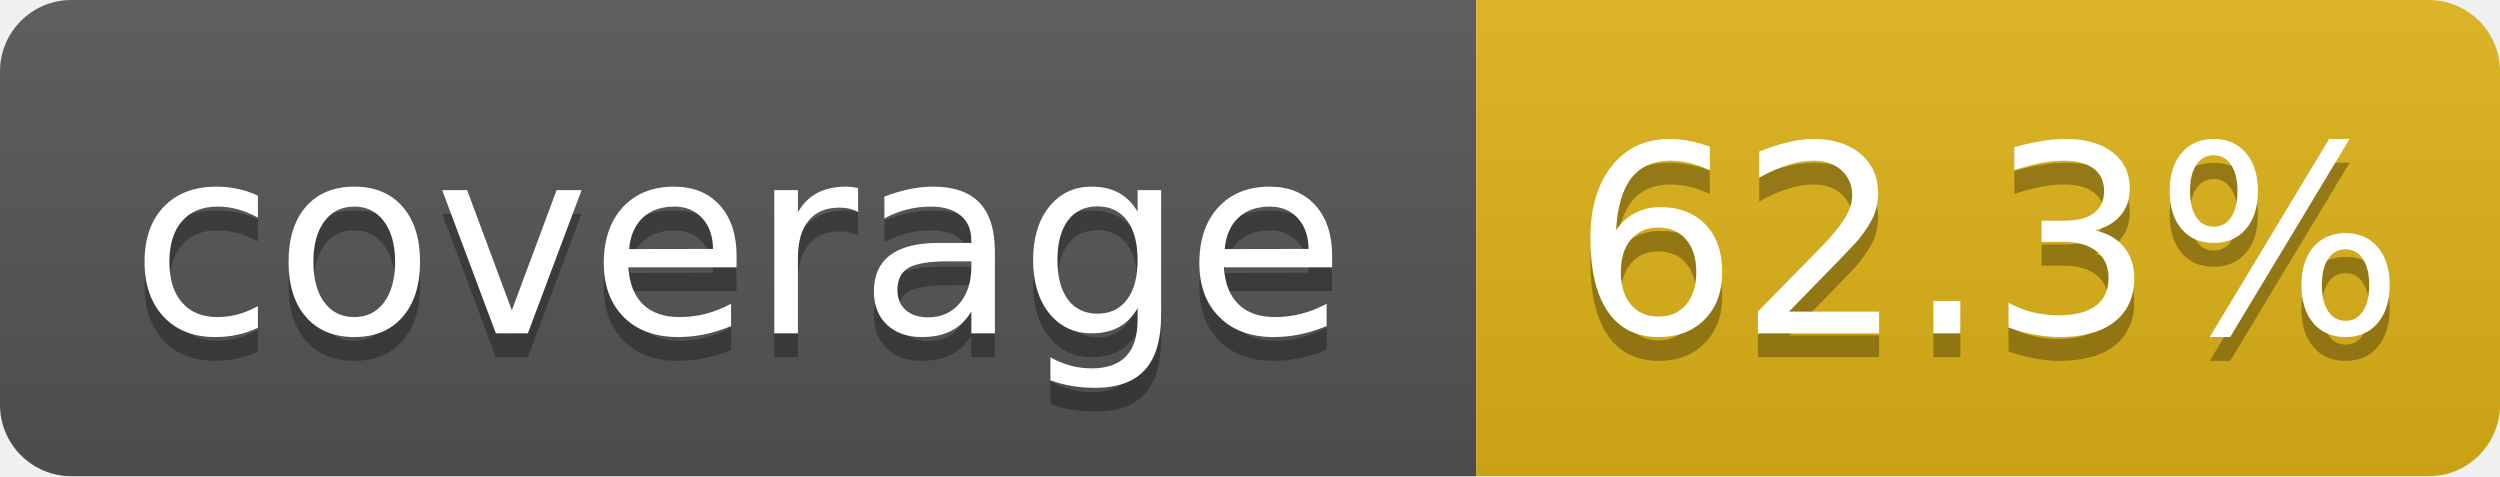
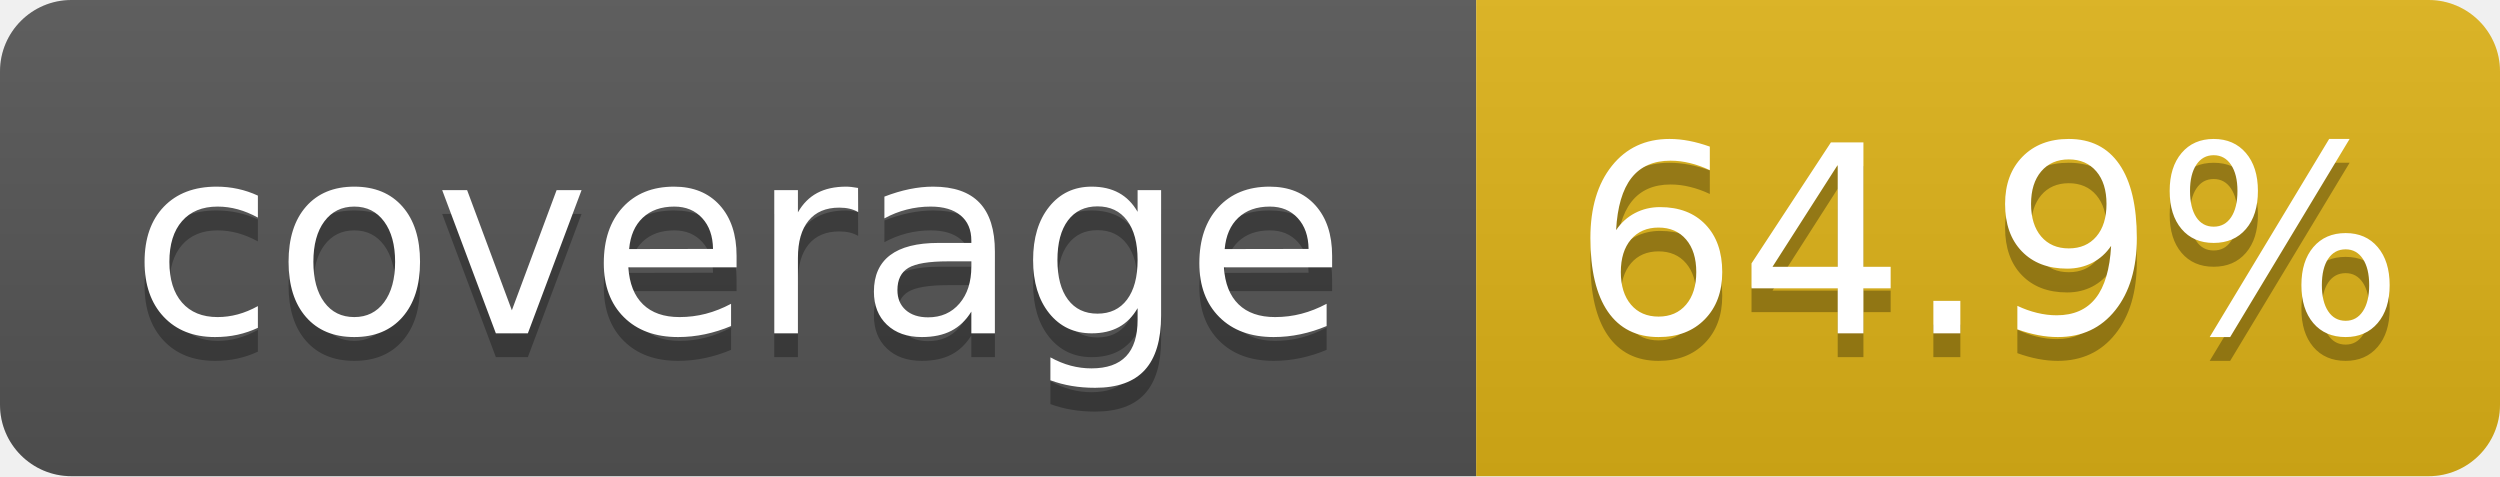
- <svg xmlns="http://www.w3.org/2000/svg" width="105" height="20" role="img" aria-label="coverage: 62.3%">
+ <svg xmlns="http://www.w3.org/2000/svg" width="105" height="20" role="img" aria-label="coverage: 64.9%">
  <linearGradient id="s" x2="0" y2="100%">
    <stop offset="0" stop-color="#bbb" stop-opacity=".1" />
    <stop offset="1" stop-opacity=".1" />
  </linearGradient>
  <clipPath id="r">
    <rect width="105" height="20" rx="3" fill="#fff" />
  </clipPath>
  <g clip-path="url(#r)">
    <rect width="62" height="20" fill="#555" />
    <rect x="62" width="43" height="20" fill="#dfb317" />
    <rect width="105" height="20" fill="url(#s)" />
  </g>
  <g fill="#fff" text-anchor="middle" font-family="Verdana,Geneva,DejaVu Sans,sans-serif" text-rendering="geometricPrecision" font-size="110">
    <text aria-hidden="true" x="310" y="150" fill="#010101" fill-opacity=".3" transform="scale(.1)" textLength="520">coverage</text>
    <text x="310" y="140" transform="scale(.1)" textLength="520">coverage</text>
-     <text aria-hidden="true" x="835" y="150" fill="#010101" fill-opacity=".3" transform="scale(.1)" textLength="330">62.3%</text>
-     <text x="835" y="140" transform="scale(.1)" textLength="330">62.3%</text>
+     <text aria-hidden="true" x="835" y="150" fill="#010101" fill-opacity=".3" transform="scale(.1)" textLength="330">64.9%</text>
+     <text x="835" y="140" transform="scale(.1)" textLength="330">64.9%</text>
  </g>
</svg>
